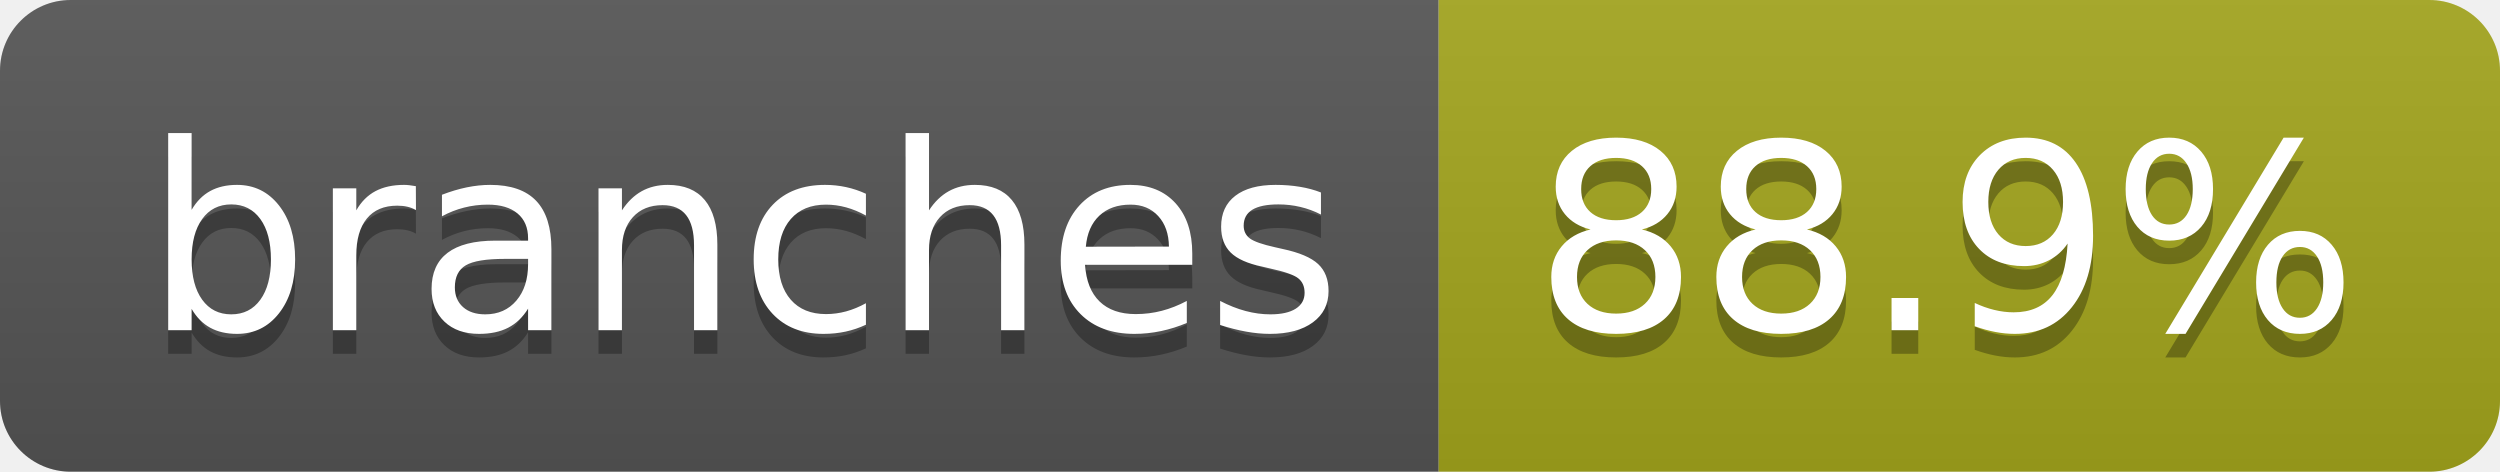
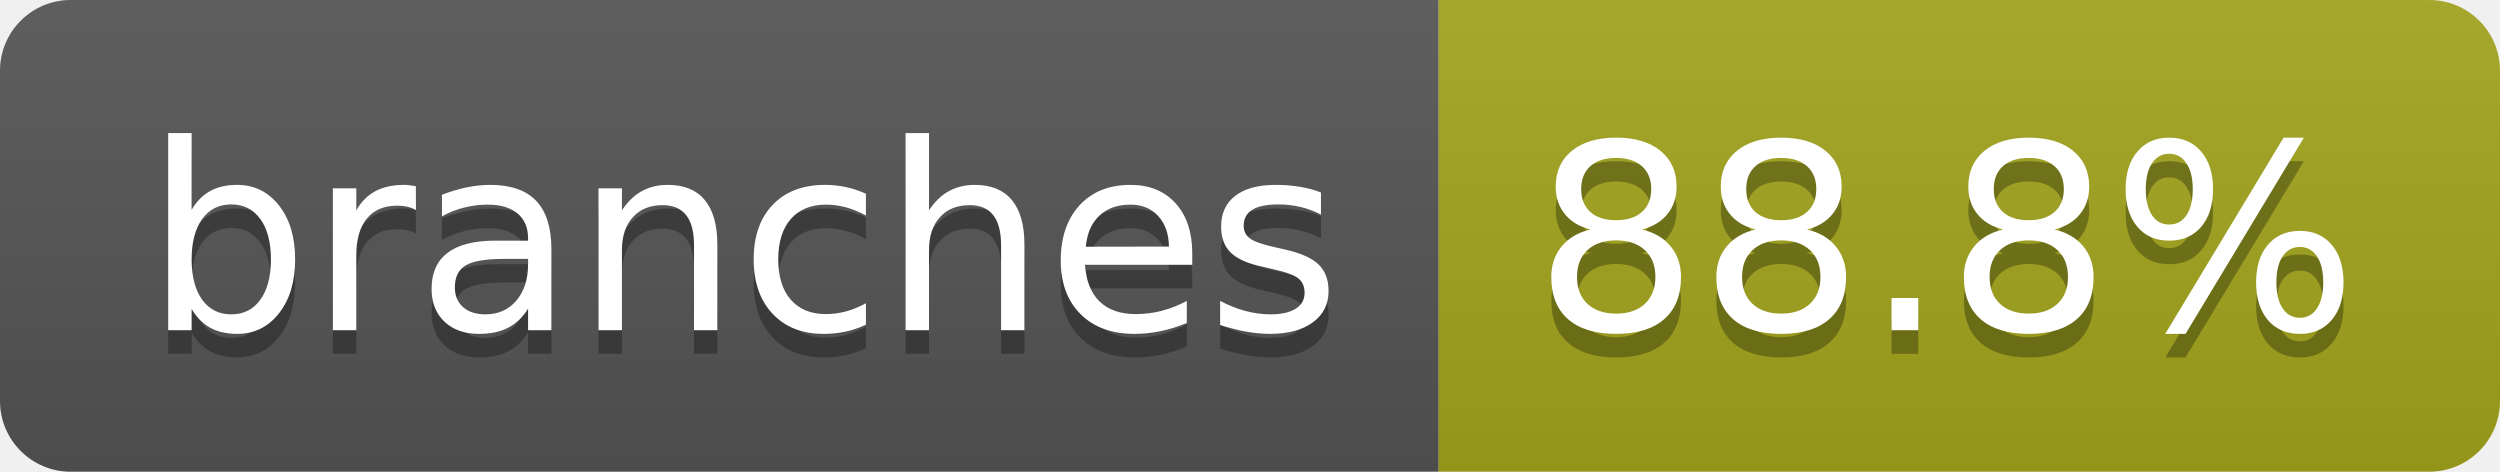
- <svg xmlns="http://www.w3.org/2000/svg" width="106" height="20" role="img" aria-label="branches: 88.9%">
+ <svg xmlns="http://www.w3.org/2000/svg" width="106" height="20" role="img" aria-label="branches: 88.8%">
  <linearGradient id="s" x2="0" y2="100%">
    <stop offset="0" stop-color="#bbb" stop-opacity=".1" />
    <stop offset="1" stop-opacity=".1" />
  </linearGradient>
  <clipPath id="r">
    <rect width="106" height="20" rx="3" fill="#fff" />
  </clipPath>
  <g clip-path="url(#r)">
    <rect width="61" height="20" fill="#555" />
    <rect x="61" width="45" height="20" fill="#a4a61d" />
    <rect width="106" height="20" fill="url(#s)" />
  </g>
  <g fill="#fff" text-anchor="middle" font-family="Verdana,Geneva,DejaVu Sans,sans-serif" text-rendering="geometricPrecision" font-size="110">
    <text aria-hidden="true" x="315" y="150" fill="#010101" fill-opacity=".3" transform="scale(.1)" textLength="507">branches</text>
    <text x="315" y="140" transform="scale(.1)" fill="#fff" textLength="507">branches</text>
-     <text aria-hidden="true" x="825" y="150" fill="#010101" fill-opacity=".3" transform="scale(.1)" textLength="350">88.9%</text>
-     <text x="825" y="140" transform="scale(.1)" fill="#fff" textLength="350">88.9%</text>
+     <text aria-hidden="true" x="825" y="150" fill="#010101" fill-opacity=".3" transform="scale(.1)" textLength="350">88.8%</text>
+     <text x="825" y="140" transform="scale(.1)" fill="#fff" textLength="350">88.8%</text>
  </g>
</svg>
